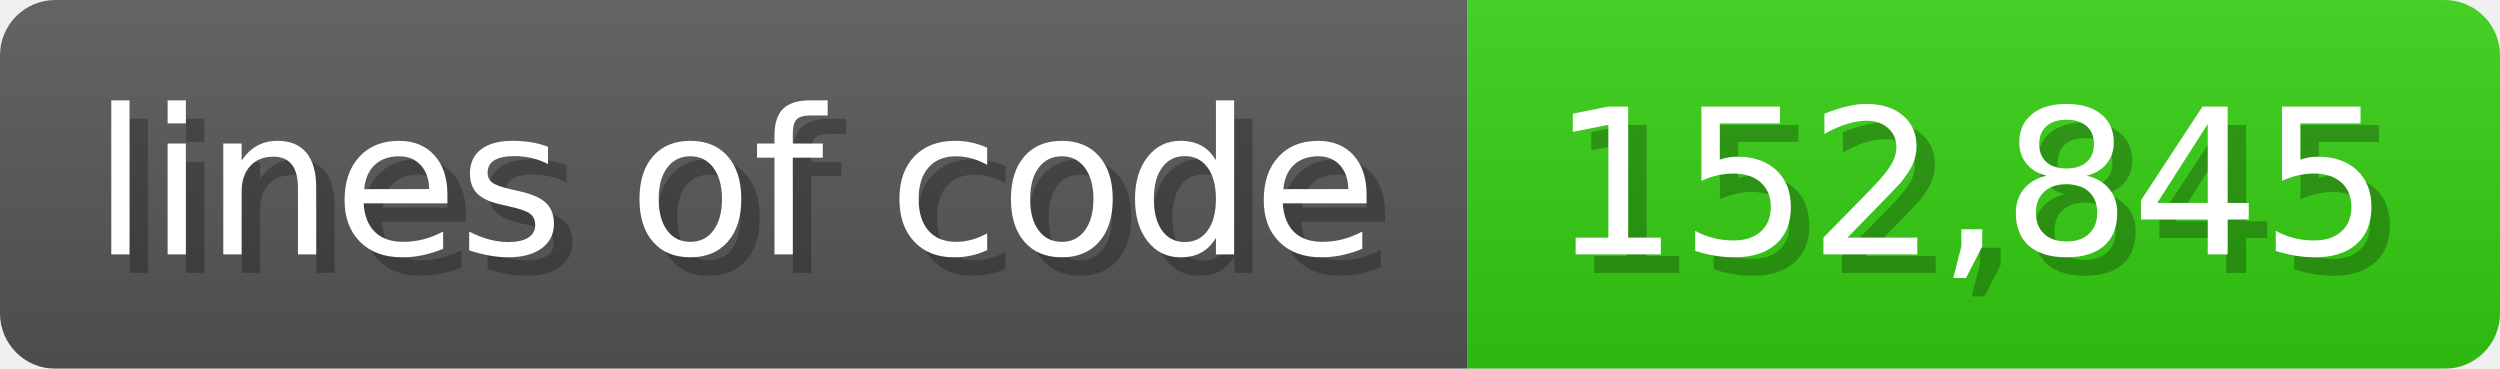
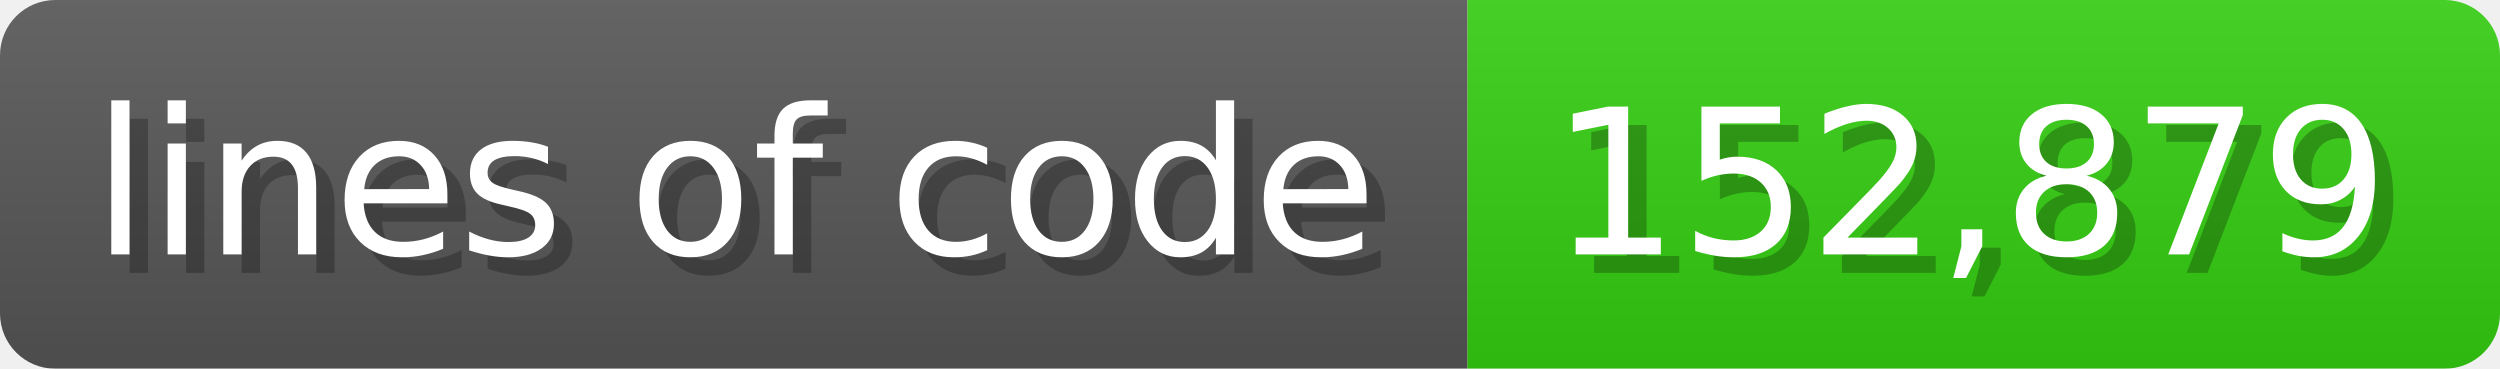
<svg xmlns="http://www.w3.org/2000/svg" width="135.6" height="20" viewBox="0 0 1356 200">
  <linearGradient id="a" x2="0" y2="100%">
    <stop offset="0" stop-opacity=".1" stop-color="#EEE" />
    <stop offset="1" stop-opacity=".1" />
  </linearGradient>
  <mask id="m">
    <rect width="1356" height="200" rx="30" fill="#FFF" />
  </mask>
  <g mask="url(#m)">
    <rect width="796" height="200" fill="#555" />
    <rect width="560" height="200" fill="#3C1" x="796" />
    <rect width="1356" height="200" fill="url(#a)" />
  </g>
  <g fill="#fff" text-anchor="start" font-family="Verdana,DejaVu Sans,sans-serif" font-size="110">
    <text x="60" y="148" textLength="696" fill="#000" opacity="0.25">lines of code</text>
    <text x="50" y="138" textLength="696">lines of code</text>
-     <text x="851" y="148" textLength="460" fill="#000" opacity="0.25">152,845</text>
-     <text x="841" y="138" textLength="460">152,845</text>
+     <text x="851" y="148" textLength="460" fill="#000" opacity="0.25">152,879</text>
+     <text x="841" y="138" textLength="460">152,879</text>
  </g>
</svg>
